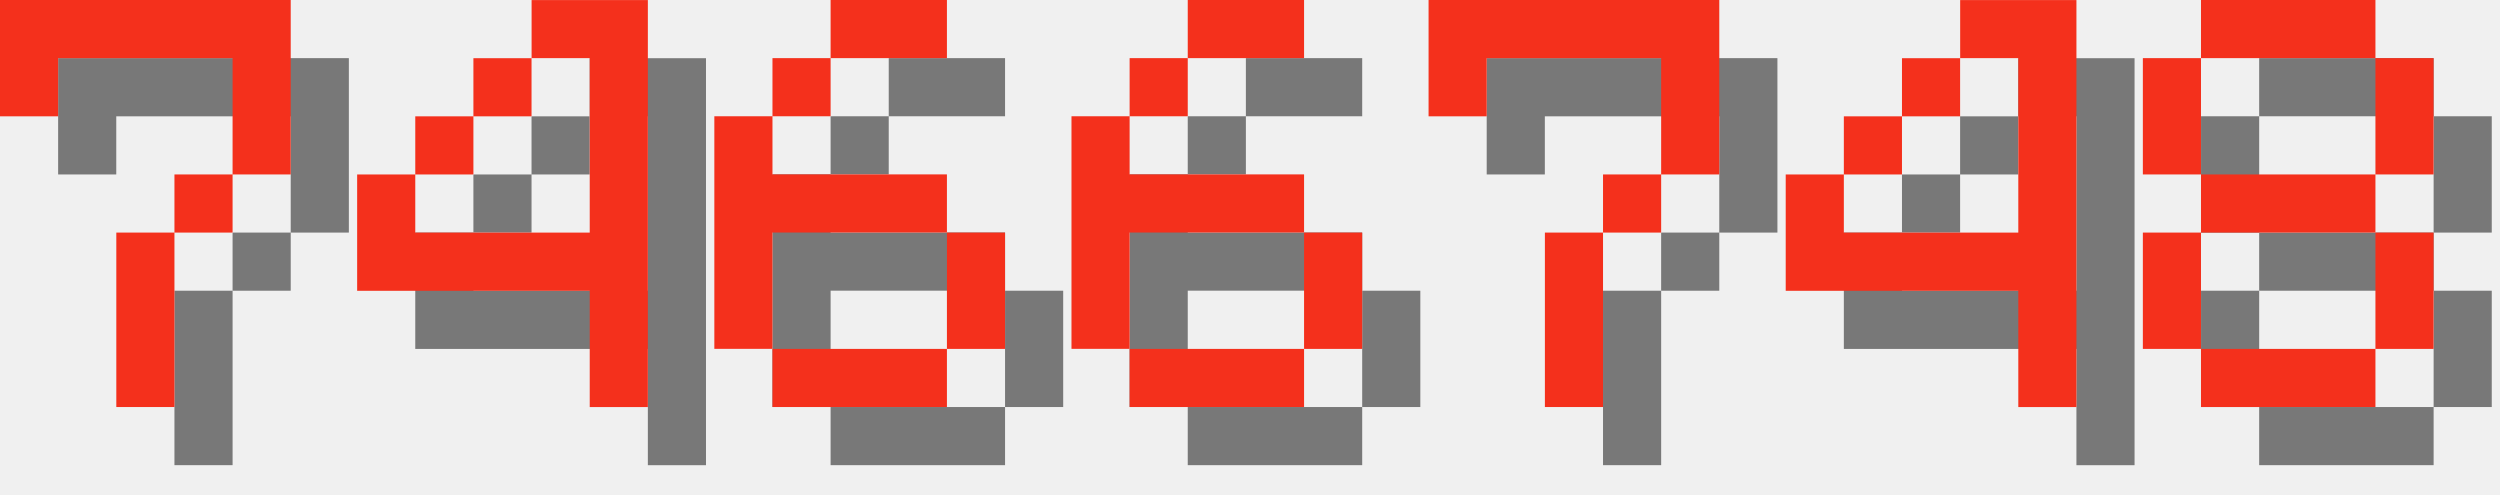
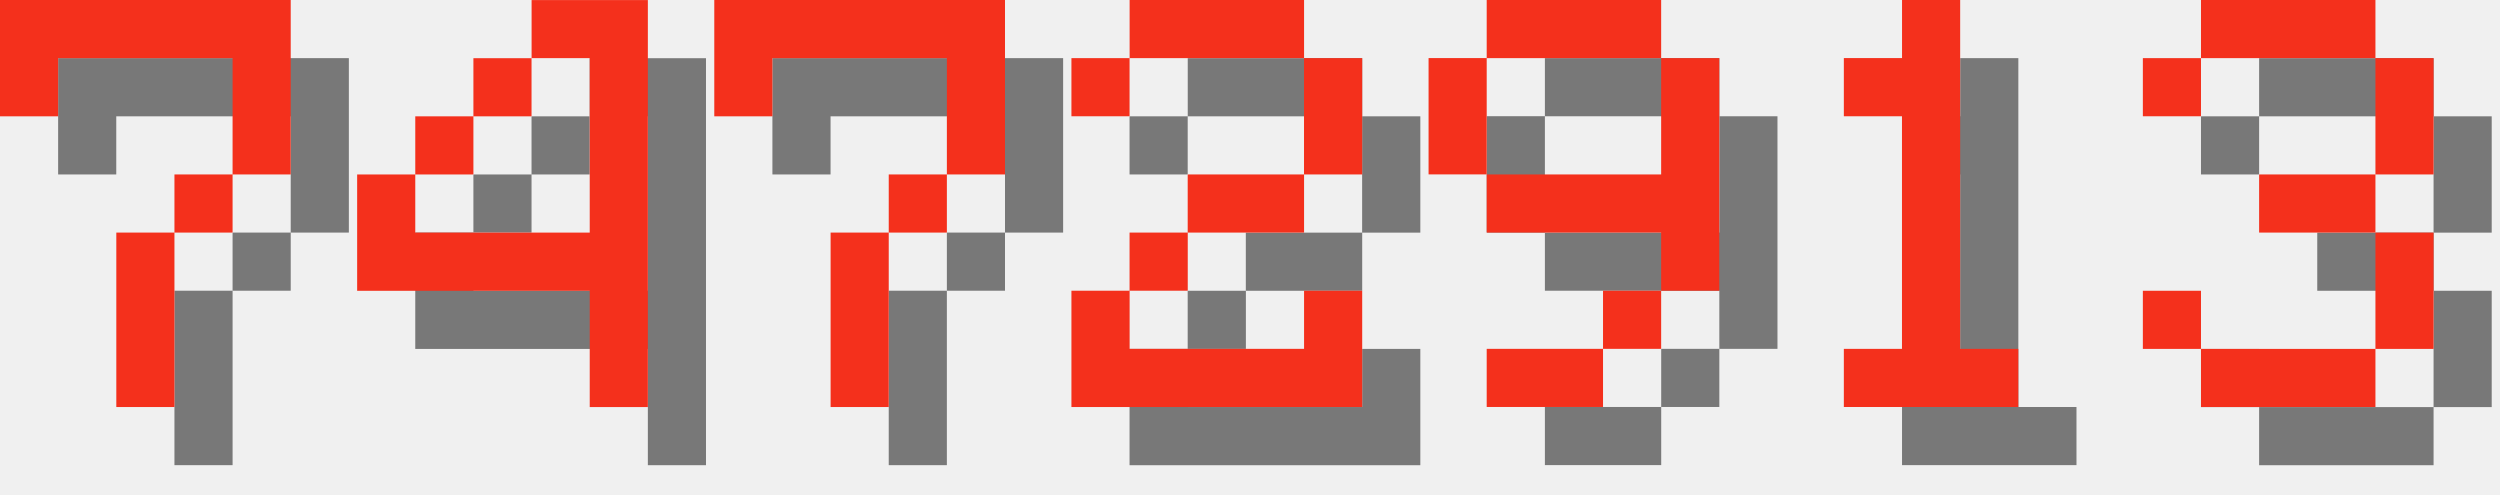
<svg xmlns="http://www.w3.org/2000/svg" version="1.1" width="182.0" height="36">
  <style>
        .text-foreground {
            fill: #F4301C;
        }
        .text-shadow {
            fill: #000000;
            fill-opacity: 0.5;
        }
    </style>
  <g class="digit" id="digit_7" transform="translate(0.0, 0), scale(4)">
    <path id="digit_7_shadow" class="text-shadow" d="m1.058 1.058 2e-6 2.117h1.058v-1.058h3.175v1.058l2e-7 1.058h-1.058v1.058h-1.058l4e-7 3.175 1.058 1e-7v-3.175h1.058v-1.058h1.058l5e-7 -1.058v-2.117z" fill-opacity=".5" style="paint-order:stroke fill markers" />
    <path id="digit_7_fg" class="text-foreground" d="m0 0 2e-6 2.117h1.058v-1.058h3.175v1.058l2e-7 1.058h-1.058v1.058h-1.058l4e-7 3.175 1.058 1e-7v-3.175h1.058v-1.058h1.058l5e-7 -1.058v-2.117z" fill="#fff" style="paint-order:stroke fill markers" />
  </g>
  <g class="digit" id="digit_4" transform="translate(26.0, 0), scale(4)">
    <path id="digit_4_shadow" class="text-shadow" d="m4.233 1.058v1.058h1.058v3.175h-3.175v-1.058h-1.058v2.117h4.233v2.117h1.058v-7.408h-2.117zm-2.117 3.175h1.058v-1.058h-1.058v1.058zm1.058-1.058h1.058v-1.058h-1.058v1.058z" fill-opacity=".5" style="paint-order:stroke fill markers" />
    <path id="digit_4_fg" class="text-foreground" d="m3.175 0v1.058h1.058v3.175h-3.175v-1.058h-1.058v2.117h4.233v2.117h1.058v-7.408h-2.117zm-2.117 3.175h1.058v-1.058h-1.058v1.058zm1.058-1.058h1.058v-1.058h-1.058v1.058z" fill="#fff" style="paint-order:stroke fill markers" />
  </g>
-   <g class="digit" id="digit_6" transform="translate(52.0, 0), scale(4)">
-     <path id="digit_6_shadow" class="text-shadow" d="m3.175 1.058v1.058h2.117v-1.058h-2.117zm0 1.058h-1.058v1.058h1.058v-1.058zm-1.058 1.058h-1.058v4.233h1.058v-2.117h3.175v-1.058h-3.175v-1.058zm3.175 2.117v2.117h1.058v-2.117h-1.058zm0 2.117h-3.175v1.058h3.175v-1.058z" fill-opacity=".5" style="paint-order:stroke fill markers" />
-     <path id="digit_6_fg" class="text-foreground" d="m2.117 0v1.058h2.117v-1.058h-2.117zm0 1.058h-1.058v1.058h1.058v-1.058zm-1.058 1.058h-1.058v4.233h1.058v-2.117h3.175v-1.058h-3.175v-1.058zm3.175 2.117v2.117h1.058v-2.117h-1.058zm0 2.117h-3.175v1.058h3.175v-1.058z" fill="#fff" style="paint-order:stroke fill markers" />
-   </g>
-   <g class="digit" id="digit_6" transform="translate(78.0, 0), scale(4)">
-     <path id="digit_6_shadow" class="text-shadow" d="m3.175 1.058v1.058h2.117v-1.058h-2.117zm0 1.058h-1.058v1.058h1.058v-1.058zm-1.058 1.058h-1.058v4.233h1.058v-2.117h3.175v-1.058h-3.175v-1.058zm3.175 2.117v2.117h1.058v-2.117h-1.058zm0 2.117h-3.175v1.058h3.175v-1.058z" fill-opacity=".5" style="paint-order:stroke fill markers" />
-     <path id="digit_6_fg" class="text-foreground" d="m2.117 0v1.058h2.117v-1.058h-2.117zm0 1.058h-1.058v1.058h1.058v-1.058zm-1.058 1.058h-1.058v4.233h1.058v-2.117h3.175v-1.058h-3.175v-1.058zm3.175 2.117v2.117h1.058v-2.117h-1.058zm0 2.117h-3.175v1.058h3.175v-1.058z" fill="#fff" style="paint-order:stroke fill markers" />
-   </g>
-   <g class="digit" id="digit_7" transform="translate(104.0, 0), scale(4)">
+   <g class="digit" id="digit_7" transform="translate(52.0, 0), scale(4)">
    <path id="digit_7_shadow" class="text-shadow" d="m1.058 1.058 2e-6 2.117h1.058v-1.058h3.175v1.058l2e-7 1.058h-1.058v1.058h-1.058l4e-7 3.175 1.058 1e-7v-3.175h1.058v-1.058h1.058l5e-7 -1.058v-2.117z" fill-opacity=".5" style="paint-order:stroke fill markers" />
    <path id="digit_7_fg" class="text-foreground" d="m0 0 2e-6 2.117h1.058v-1.058h3.175v1.058l2e-7 1.058h-1.058v1.058h-1.058l4e-7 3.175 1.058 1e-7v-3.175h1.058v-1.058h1.058l5e-7 -1.058v-2.117z" fill="#fff" style="paint-order:stroke fill markers" />
  </g>
-   <g class="digit" id="digit_4" transform="translate(130.0, 0), scale(4)">
-     <path id="digit_4_shadow" class="text-shadow" d="m4.233 1.058v1.058h1.058v3.175h-3.175v-1.058h-1.058v2.117h4.233v2.117h1.058v-7.408h-2.117zm-2.117 3.175h1.058v-1.058h-1.058v1.058zm1.058-1.058h1.058v-1.058h-1.058v1.058z" fill-opacity=".5" style="paint-order:stroke fill markers" />
-     <path id="digit_4_fg" class="text-foreground" d="m3.175 0v1.058h1.058v3.175h-3.175v-1.058h-1.058v2.117h4.233v2.117h1.058v-7.408h-2.117zm-2.117 3.175h1.058v-1.058h-1.058v1.058zm1.058-1.058h1.058v-1.058h-1.058v1.058z" fill="#fff" style="paint-order:stroke fill markers" />
+   <g class="digit" id="digit_2" transform="translate(78.0, 0), scale(4)">
+     <path id="digit_2_shadow" class="text-shadow" d="m1.058 2.117v1.058h1.058v-1.058h3.175v2.117h-2.117v1.058h-1.058v1.058h-1.058v2.117h5.292v-2.117h-1.058v1.058h-3.175v-1.058h1.058v-1.058h2.117v-1.058h1.058v-2.117h-1.058v-1.058h-3.175v1.058h-1.058z" fill-opacity=".5" style="paint-order:stroke fill markers" />
+     <path id="digit_2_fg" class="text-foreground" d="m0 1.058v1.058h1.058v-1.058h3.175v2.117h-2.117v1.058h-1.058v1.058h-1.058v2.117h5.292v-2.117h-1.058v1.058h-3.175v-1.058h1.058v-1.058h2.117v-1.058h1.058v-2.117h-1.058v-1.058h-3.175v1.058h-1.058z" fill="#fff" style="paint-order:stroke fill markers" />
  </g>
-   <g class="digit" id="digit_8" transform="translate(156.0, 0), scale(4)">
-     <path id="digit_8_shadow" class="text-shadow" d="m2.117 1.058v1.058h3.175v-1.058h-3.175zm3.175 1.058v2.117h1.058v-2.117h-1.058zm0 2.117h-3.175v1.058h3.175v-1.058zm0 1.058v2.117h1.058v-2.117h-1.058zm0 2.117h-3.175v1.058h3.175v-1.058zm-3.175 0v-2.117h-1.058v2.117h1.058zm0-3.175v-2.117h-1.058v2.117h1.058z" fill-opacity=".5" style="paint-order:stroke fill markers" />
-     <path id="digit_8_fg" class="text-foreground" d="m1.058 0v1.058h3.175v-1.058h-3.175zm3.175 1.058v2.117h1.058v-2.117h-1.058zm0 2.117h-3.175v1.058h3.175v-1.058zm0 1.058v2.117h1.058v-2.117h-1.058zm0 2.117h-3.175v1.058h3.175v-1.058zm-3.175 0v-2.117h-1.058v2.117h1.058zm0-3.175v-2.117h-1.058v2.117h1.058z" fill="#fff" style="paint-order:stroke fill markers" />
+   <g class="digit" id="digit_9" transform="translate(104.0, 0), scale(4)">
+     <path id="digit_9_shadow" class="text-shadow" d="m2.117 1.058v1.058h3.175v-1.058h-3.175zm3.175 1.058v2.117h-3.175v1.058h3.175v1.058h1.058v-4.233h-1.058zm0 4.233h-1.058v1.058h1.058v-1.058zm-1.058 1.058h-2.117v1.058h2.117v-1.058zm-2.117-3.175v-2.117h-1.058v2.117h1.058z" fill-opacity=".5" style="paint-order:stroke fill markers" />
+     <path id="digit_9_fg" class="text-foreground" d="m1.058 0v1.058h3.175v-1.058h-3.175zm3.175 1.058v2.117h-3.175v1.058h3.175v1.058h1.058v-4.233h-1.058zm0 4.233h-1.058v1.058h1.058v-1.058zm-1.058 1.058h-2.117v1.058h2.117v-1.058zm-2.117-3.175v-2.117h-1.058v2.117h1.058z" fill="#fff" style="paint-order:stroke fill markers" />
+   </g>
+   <g class="digit" id="digit_1" transform="translate(130.0, 0), scale(4)">
+     <path id="digit_1_shadow" class="text-shadow" d="m2.117 2.117v1.058h1.058v4.233h-1.058v1.058h3.175v-1.058h-1.058v-6.35h-1.058v1.058h-1.058z" fill-opacity=".5" style="paint-order:stroke fill markers" />
+     <path id="digit_1_fg" class="text-foreground" d="m1.058 1.058v1.058h1.058v4.233h-1.058v1.058h3.175v-1.058h-1.058v-6.35h-1.058v1.058h-1.058z" fill="#fff" style="paint-order:stroke fill markers" />
+   </g>
+   <g class="digit" id="digit_3" transform="translate(156.0, 0), scale(4)">
+     <path id="digit_3_shadow" class="text-shadow" d="m1.058 2.117v1.058h1.058v-1.058h3.175v2.117h-2.117v1.058h2.117v2.117h-3.175v-1.058h-1.058v1.058h1.058v1.058h3.175v-1.058h1.058v-2.117h-1.058v-1.058h1.058v-2.117h-1.058v-1.058h-3.175v1.058h-1.058z" fill-opacity=".5" style="paint-order:stroke fill markers" />
+     <path id="digit_3_fg" class="text-foreground" d="m0 1.058v1.058h1.058v-1.058h3.175v2.117h-2.117v1.058h2.117v2.117h-3.175v-1.058h-1.058v1.058h1.058v1.058h3.175v-1.058h1.058v-2.117h-1.058v-1.058h1.058v-2.117h-1.058v-1.058h-3.175v1.058h-1.058z" fill="#fff" style="paint-order:stroke fill markers" />
  </g>
</svg>
